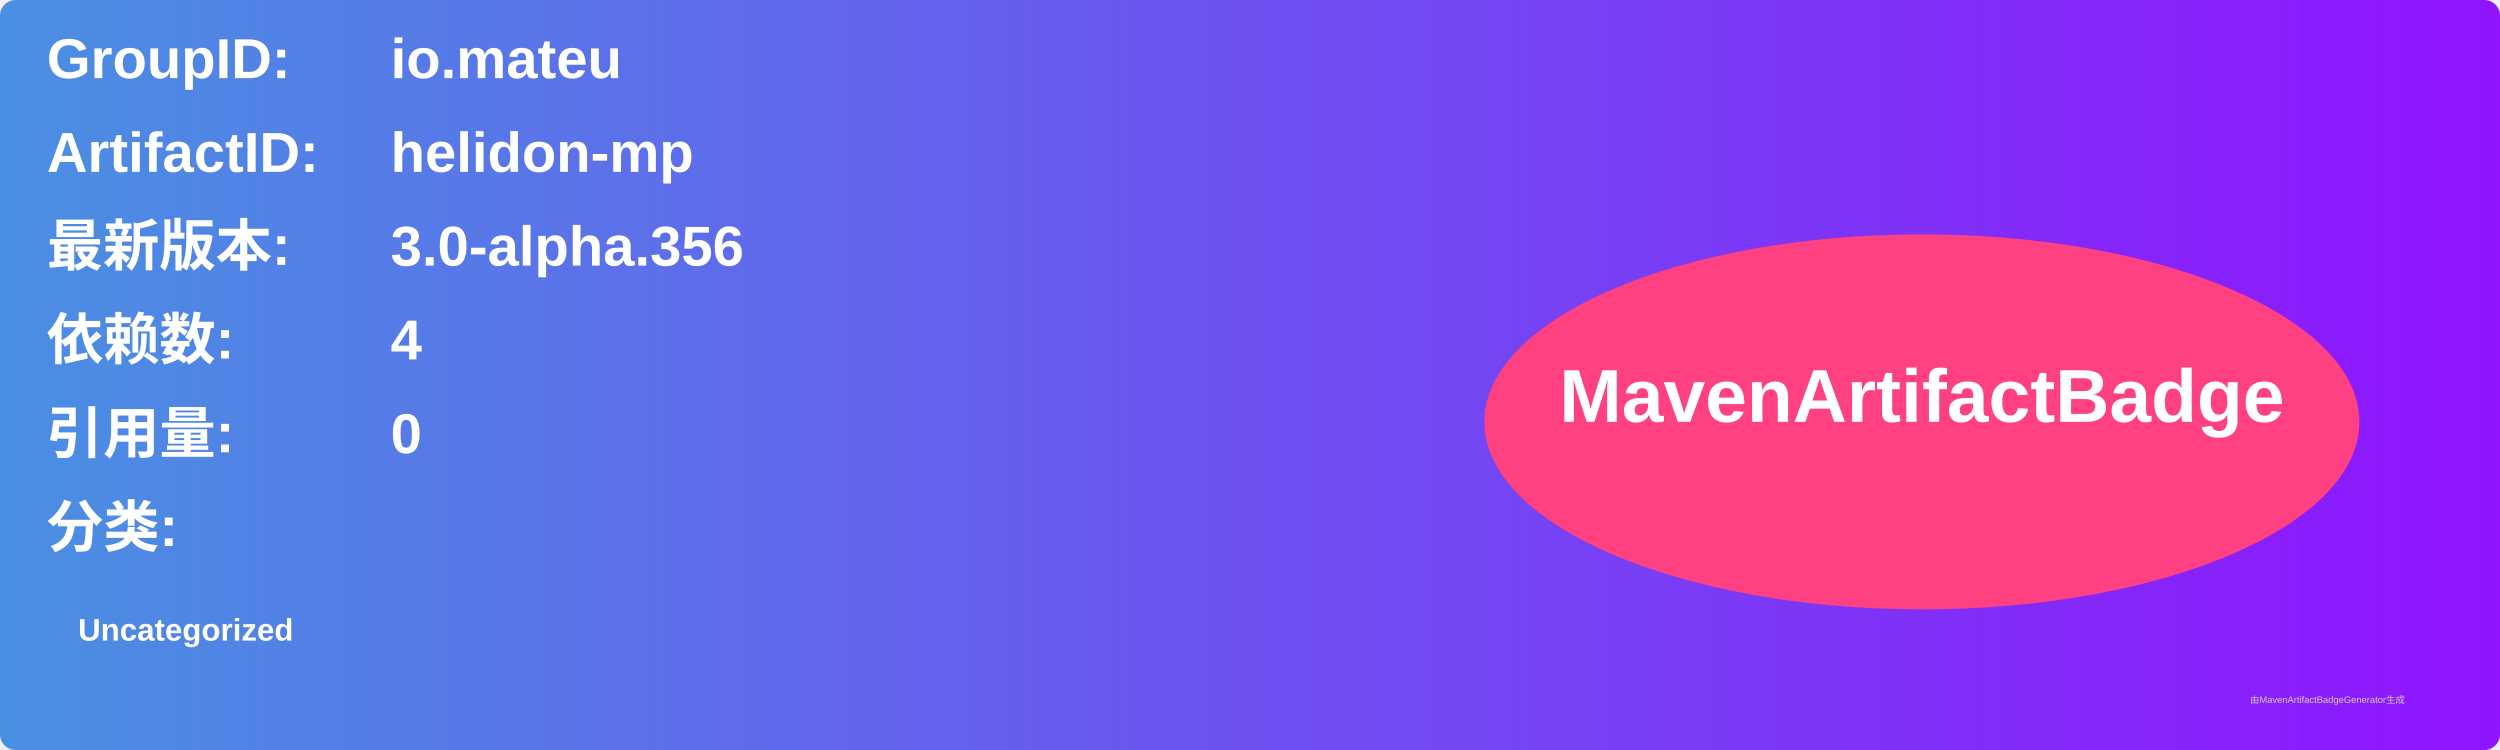
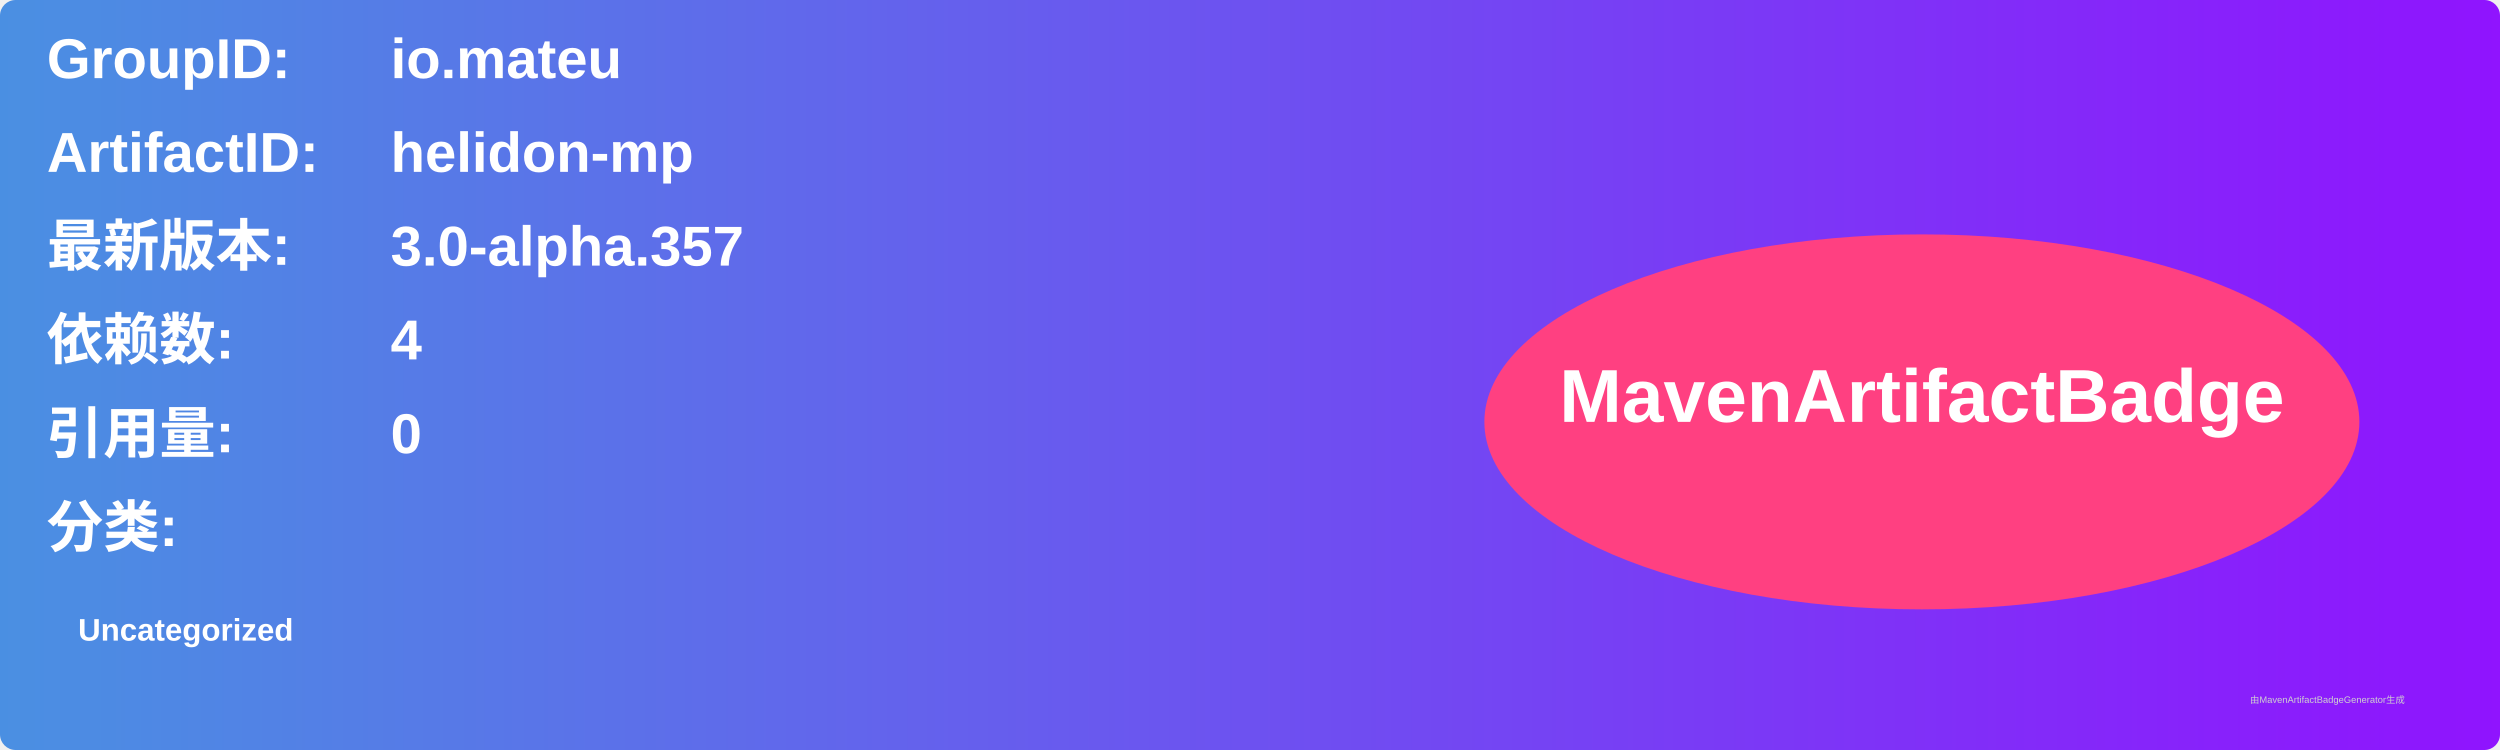
<svg xmlns="http://www.w3.org/2000/svg" width="800" height="240" viewBox="0 0 800 240">
  <linearGradient id="grad" x1="0%" y1="0%" x2="100%" y2="0%">
    <stop offset="0%" stop-color="#4a90e2" />
    <stop offset="100%" stop-color="#9013fe" />
  </linearGradient>
  <rect width="100%" height="100%" rx="5" ry="5" fill="url(#grad)" />
  <g transform="translate(15, 15)">
    <text x="0" y="10" font-family="Arial" font-size="18" fill="white" font-weight="bold" width="260">GroupID:</text>
    <text x="110" y="10" font-family="Arial" font-size="18" fill="white" font-weight="bold" width="460">io.mateu</text>
    <text x="0" y="40" font-family="Arial" font-size="18" fill="white" font-weight="bold" width="260">ArtifactID:</text>
    <text x="110" y="40" font-family="Arial" font-size="18" fill="white" font-weight="bold" width="460">helidon-mp</text>
    <text x="0" y="70" font-family="Arial" font-size="18" fill="white" font-weight="bold">最新版本:</text>
    <text x="110" y="70" font-family="Arial" font-size="18" fill="white" font-weight="bold">
-       <tspan font-weight="bold">3.0-alpha.356</tspan>
+       <tspan font-weight="bold">3.0-alpha.357</tspan>
    </text>
    <text x="0" y="100" font-family="Arial" font-size="18" fill="white" font-weight="bold">依赖数: </text>
    <text x="110" y="100" font-family="Arial" font-size="18" fill="white">
      <tspan font-weight="bold">4</tspan>
    </text>
    <text x="0" y="130" font-family="Arial" font-size="18" fill="white" font-weight="bold">引用量: </text>
    <text x="110" y="130" font-family="Arial" font-size="18" fill="white">
      <tspan font-weight="bold">0</tspan>
    </text>
    <text x="0" y="160" font-family="Arial" font-size="18" fill="white" font-weight="bold">分类:</text>
    <text x="10" y="190" font-family="Arial" font-size="10" fill="white">
      <tspan font-weight="bold">Uncategorized</tspan>
    </text>
    <ellipse cx="600" cy="120" rx="140" ry="60" fill="#ff4081" />
    <text x="600" y="120" text-anchor="middle" font-family="Arial" font-size="24" fill="white" font-weight="bold">MavenArtifactBadge</text>
  </g>
  <text x="720" y="225" font-family="Arial" font-size="3" fill="#d0d0d0">由MavenArtifactBadgeGenerator生成</text>
</svg>
